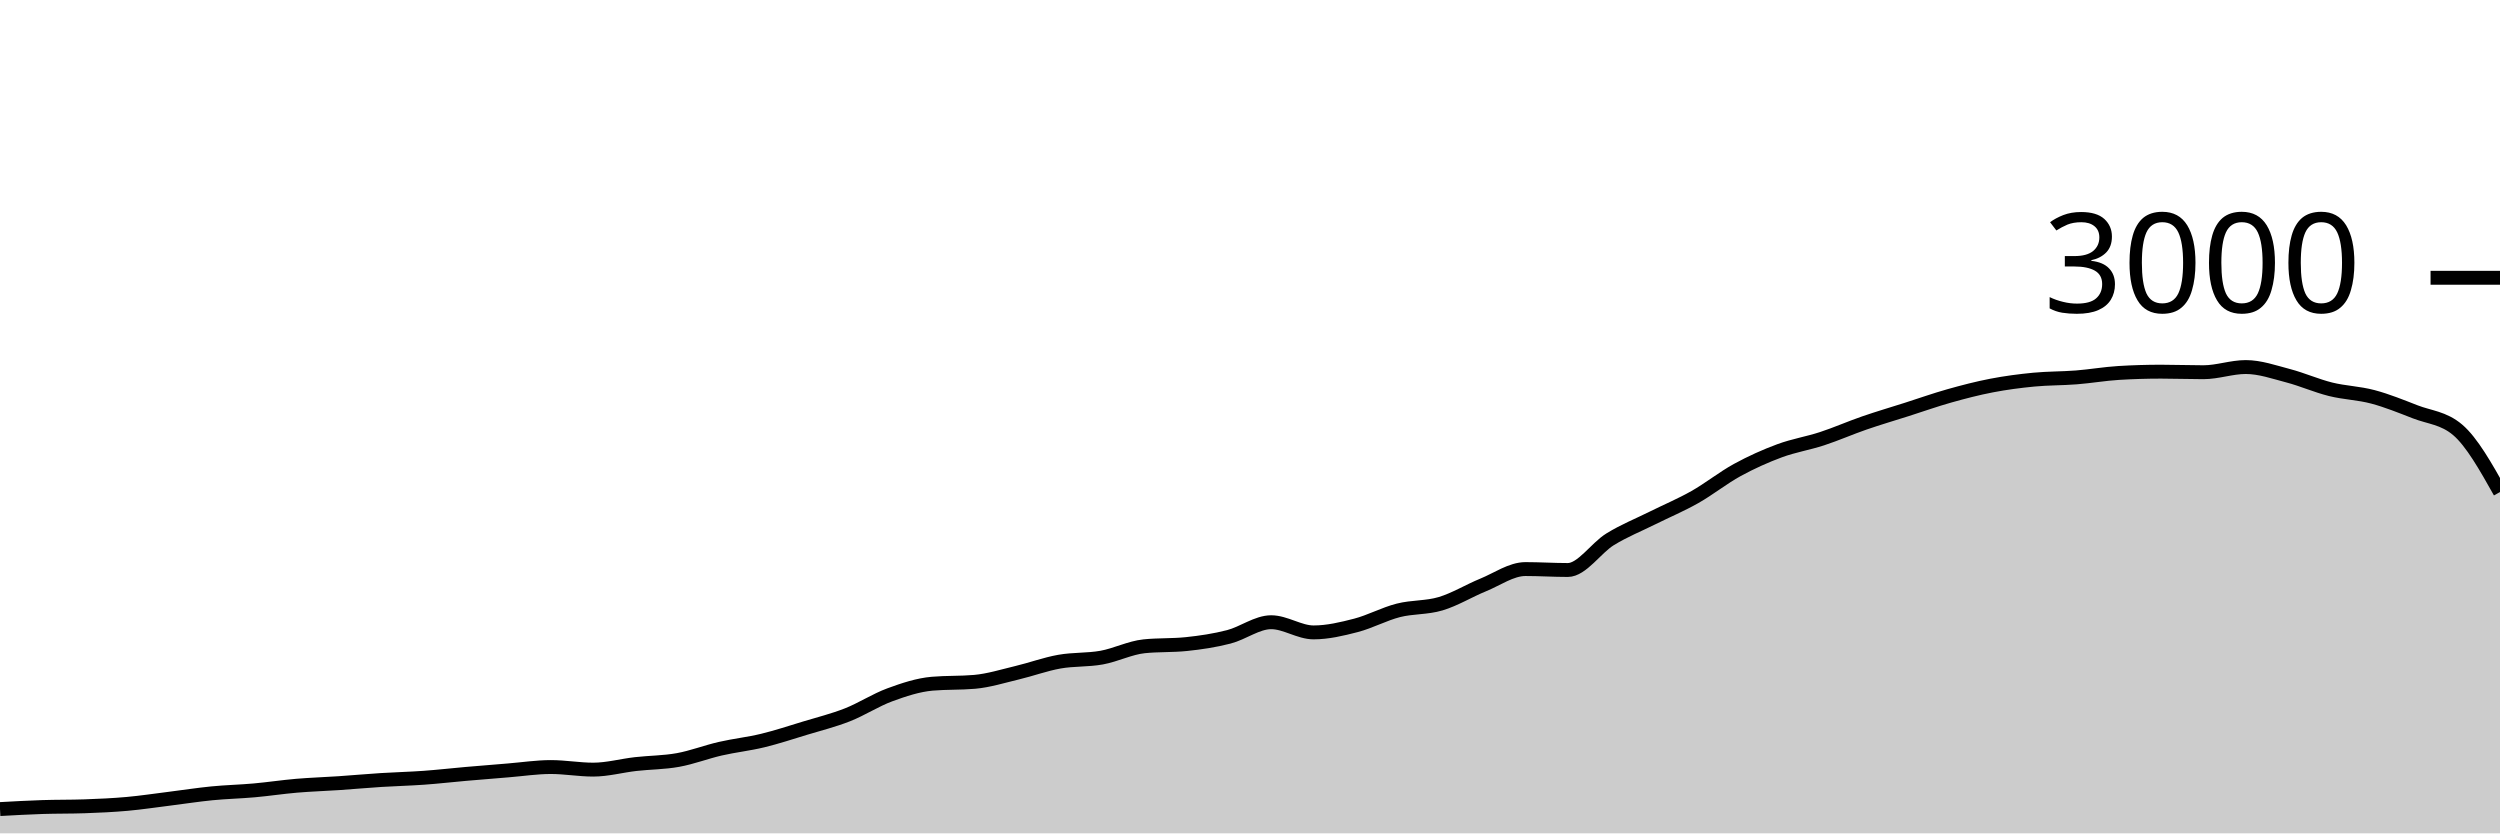
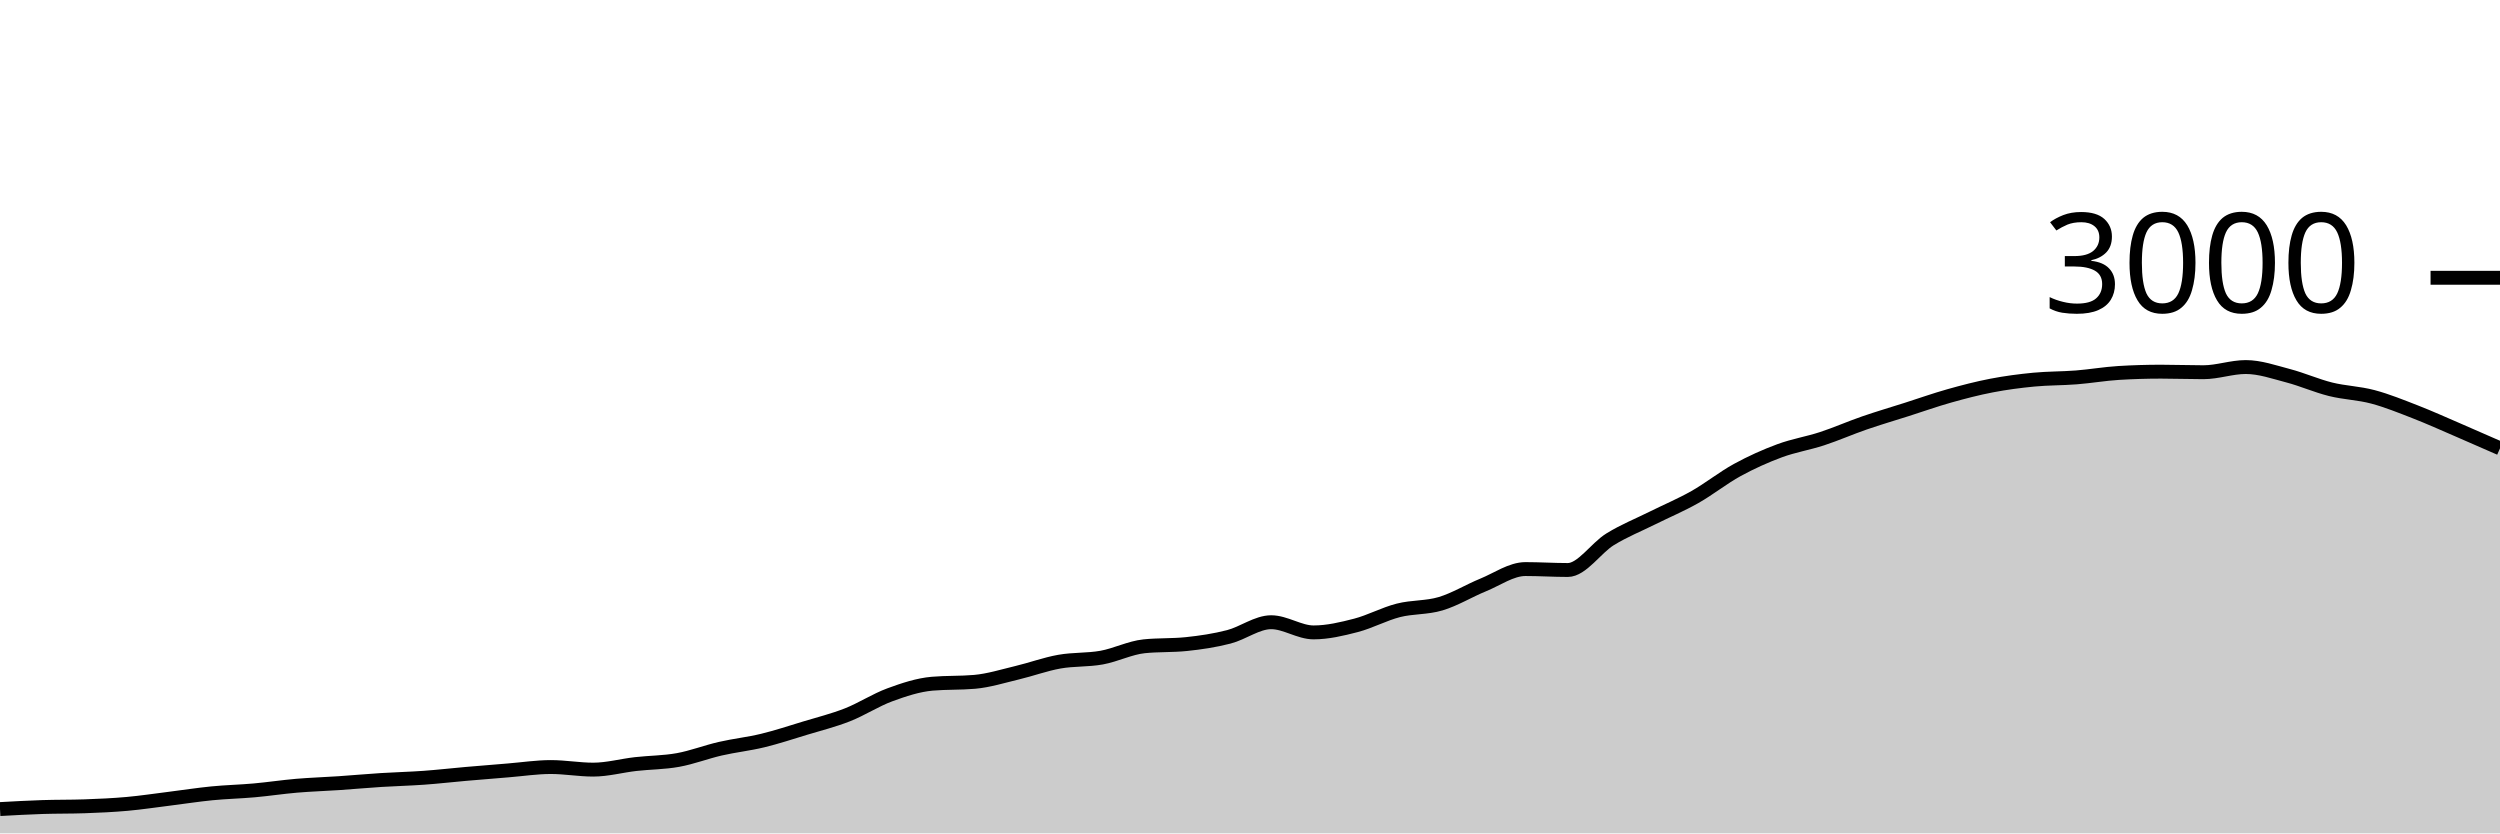
<svg xmlns="http://www.w3.org/2000/svg" viewBox="0 0 180 60">
  <g transform="translate(0,20)">
-     <path class="area" fill="rgba(0, 0, 0, 0.2)" d="M0,38.253C1.017,38.197,2.034,38.14,3.051,38.107C4.068,38.073,5.085,38.089,6.102,38.053C7.119,38.018,8.136,37.971,9.153,37.88C10.169,37.789,11.186,37.633,12.203,37.507C13.22,37.38,14.237,37.22,15.254,37.12C16.271,37.02,17.288,36.998,18.305,36.907C19.322,36.816,20.339,36.66,21.356,36.573C22.373,36.487,23.39,36.456,24.407,36.387C25.424,36.318,26.441,36.224,27.458,36.16C28.475,36.096,29.492,36.073,30.508,36C31.525,35.927,32.542,35.809,33.559,35.72C34.576,35.631,35.593,35.549,36.61,35.467C37.627,35.384,38.644,35.227,39.661,35.227C40.678,35.227,41.695,35.413,42.712,35.413C43.729,35.413,44.746,35.129,45.763,35.013C46.78,34.898,47.797,34.904,48.814,34.72C49.831,34.536,50.847,34.14,51.864,33.907C52.881,33.673,53.898,33.567,54.915,33.32C55.932,33.073,56.949,32.736,57.966,32.427C58.983,32.118,60,31.867,61.017,31.467C62.034,31.067,63.051,30.4,64.068,30.027C65.085,29.653,66.102,29.316,67.119,29.227C68.136,29.138,69.153,29.182,70.169,29.093C71.186,29.004,72.203,28.682,73.22,28.44C74.237,28.198,75.254,27.822,76.271,27.64C77.288,27.458,78.305,27.531,79.322,27.347C80.339,27.162,81.356,26.64,82.373,26.533C83.39,26.427,84.407,26.48,85.424,26.373C86.441,26.267,87.458,26.116,88.475,25.853C89.492,25.591,90.508,24.8,91.525,24.8C92.542,24.8,93.559,25.533,94.576,25.533C95.593,25.533,96.61,25.291,97.627,25.027C98.644,24.762,99.661,24.207,100.678,23.947C101.695,23.687,102.712,23.771,103.729,23.467C104.746,23.162,105.763,22.536,106.78,22.12C107.797,21.704,108.814,20.973,109.831,20.973C110.847,20.973,111.864,21.04,112.881,21.04C113.898,21.04,114.915,19.451,115.932,18.827C116.949,18.202,117.966,17.8,118.983,17.293C120,16.787,121.017,16.362,122.034,15.787C123.051,15.211,124.068,14.396,125.085,13.84C126.102,13.284,127.119,12.829,128.136,12.453C129.153,12.078,130.169,11.92,131.186,11.587C132.203,11.253,133.22,10.804,134.237,10.453C135.254,10.102,136.271,9.804,137.288,9.48C138.305,9.156,139.322,8.793,140.339,8.507C141.356,8.22,142.373,7.956,143.39,7.76C144.407,7.564,145.424,7.431,146.441,7.333C147.458,7.236,148.475,7.253,149.492,7.173C150.508,7.093,151.525,6.916,152.542,6.853C153.559,6.791,154.576,6.76,155.593,6.76C156.61,6.76,157.627,6.8,158.644,6.8C159.661,6.8,160.678,6.427,161.695,6.427C162.712,6.427,163.729,6.787,164.746,7.053C165.763,7.32,166.78,7.773,167.797,8.027C168.814,8.28,169.831,8.302,170.847,8.573C171.864,8.844,172.881,9.258,173.898,9.653C174.915,10.049,175.932,10.084,176.949,10.947C177.966,11.809,178.983,13.618,180,15.427L180,40C178.983,40,177.966,40,176.949,40C175.932,40,174.915,40,173.898,40C172.881,40,171.864,40,170.847,40C169.831,40,168.814,40,167.797,40C166.78,40,165.763,40,164.746,40C163.729,40,162.712,40,161.695,40C160.678,40,159.661,40,158.644,40C157.627,40,156.61,40,155.593,40C154.576,40,153.559,40,152.542,40C151.525,40,150.508,40,149.492,40C148.475,40,147.458,40,146.441,40C145.424,40,144.407,40,143.39,40C142.373,40,141.356,40,140.339,40C139.322,40,138.305,40,137.288,40C136.271,40,135.254,40,134.237,40C133.22,40,132.203,40,131.186,40C130.169,40,129.153,40,128.136,40C127.119,40,126.102,40,125.085,40C124.068,40,123.051,40,122.034,40C121.017,40,120,40,118.983,40C117.966,40,116.949,40,115.932,40C114.915,40,113.898,40,112.881,40C111.864,40,110.847,40,109.831,40C108.814,40,107.797,40,106.78,40C105.763,40,104.746,40,103.729,40C102.712,40,101.695,40,100.678,40C99.661,40,98.644,40,97.627,40C96.61,40,95.593,40,94.576,40C93.559,40,92.542,40,91.525,40C90.508,40,89.492,40,88.475,40C87.458,40,86.441,40,85.424,40C84.407,40,83.39,40,82.373,40C81.356,40,80.339,40,79.322,40C78.305,40,77.288,40,76.271,40C75.254,40,74.237,40,73.22,40C72.203,40,71.186,40,70.169,40C69.153,40,68.136,40,67.119,40C66.102,40,65.085,40,64.068,40C63.051,40,62.034,40,61.017,40C60,40,58.983,40,57.966,40C56.949,40,55.932,40,54.915,40C53.898,40,52.881,40,51.864,40C50.847,40,49.831,40,48.814,40C47.797,40,46.78,40,45.763,40C44.746,40,43.729,40,42.712,40C41.695,40,40.678,40,39.661,40C38.644,40,37.627,40,36.61,40C35.593,40,34.576,40,33.559,40C32.542,40,31.525,40,30.508,40C29.492,40,28.475,40,27.458,40C26.441,40,25.424,40,24.407,40C23.39,40,22.373,40,21.356,40C20.339,40,19.322,40,18.305,40C17.288,40,16.271,40,15.254,40C14.237,40,13.22,40,12.203,40C11.186,40,10.169,40,9.153,40C8.136,40,7.119,40,6.102,40C5.085,40,4.068,40,3.051,40C2.034,40,1.017,40,0,40Z" />
-     <path class="line" stroke="black" fill="none" d="M0,38.253C1.017,38.197,2.034,38.14,3.051,38.107C4.068,38.073,5.085,38.089,6.102,38.053C7.119,38.018,8.136,37.971,9.153,37.88C10.169,37.789,11.186,37.633,12.203,37.507C13.22,37.38,14.237,37.22,15.254,37.12C16.271,37.02,17.288,36.998,18.305,36.907C19.322,36.816,20.339,36.66,21.356,36.573C22.373,36.487,23.39,36.456,24.407,36.387C25.424,36.318,26.441,36.224,27.458,36.16C28.475,36.096,29.492,36.073,30.508,36C31.525,35.927,32.542,35.809,33.559,35.72C34.576,35.631,35.593,35.549,36.61,35.467C37.627,35.384,38.644,35.227,39.661,35.227C40.678,35.227,41.695,35.413,42.712,35.413C43.729,35.413,44.746,35.129,45.763,35.013C46.78,34.898,47.797,34.904,48.814,34.72C49.831,34.536,50.847,34.14,51.864,33.907C52.881,33.673,53.898,33.567,54.915,33.32C55.932,33.073,56.949,32.736,57.966,32.427C58.983,32.118,60,31.867,61.017,31.467C62.034,31.067,63.051,30.4,64.068,30.027C65.085,29.653,66.102,29.316,67.119,29.227C68.136,29.138,69.153,29.182,70.169,29.093C71.186,29.004,72.203,28.682,73.22,28.44C74.237,28.198,75.254,27.822,76.271,27.64C77.288,27.458,78.305,27.531,79.322,27.347C80.339,27.162,81.356,26.64,82.373,26.533C83.39,26.427,84.407,26.48,85.424,26.373C86.441,26.267,87.458,26.116,88.475,25.853C89.492,25.591,90.508,24.8,91.525,24.8C92.542,24.8,93.559,25.533,94.576,25.533C95.593,25.533,96.61,25.291,97.627,25.027C98.644,24.762,99.661,24.207,100.678,23.947C101.695,23.687,102.712,23.771,103.729,23.467C104.746,23.162,105.763,22.536,106.78,22.12C107.797,21.704,108.814,20.973,109.831,20.973C110.847,20.973,111.864,21.04,112.881,21.04C113.898,21.04,114.915,19.451,115.932,18.827C116.949,18.202,117.966,17.8,118.983,17.293C120,16.787,121.017,16.362,122.034,15.787C123.051,15.211,124.068,14.396,125.085,13.84C126.102,13.284,127.119,12.829,128.136,12.453C129.153,12.078,130.169,11.92,131.186,11.587C132.203,11.253,133.22,10.804,134.237,10.453C135.254,10.102,136.271,9.804,137.288,9.48C138.305,9.156,139.322,8.793,140.339,8.507C141.356,8.22,142.373,7.956,143.39,7.76C144.407,7.564,145.424,7.431,146.441,7.333C147.458,7.236,148.475,7.253,149.492,7.173C150.508,7.093,151.525,6.916,152.542,6.853C153.559,6.791,154.576,6.76,155.593,6.76C156.61,6.76,157.627,6.8,158.644,6.8C159.661,6.8,160.678,6.427,161.695,6.427C162.712,6.427,163.729,6.787,164.746,7.053C165.763,7.32,166.78,7.773,167.797,8.027C168.814,8.28,169.831,8.302,170.847,8.573C171.864,8.844,172.881,9.258,173.898,9.653C174.915,10.049,175.932,10.084,176.949,10.947C177.966,11.809,178.983,13.618,180,15.427" />
+     <path class="area" fill="rgba(0, 0, 0, 0.2)" d="M0,38.253C1.017,38.197,2.034,38.14,3.051,38.107C4.068,38.073,5.085,38.089,6.102,38.053C7.119,38.018,8.136,37.971,9.153,37.88C10.169,37.789,11.186,37.633,12.203,37.507C13.22,37.38,14.237,37.22,15.254,37.12C16.271,37.02,17.288,36.998,18.305,36.907C19.322,36.816,20.339,36.66,21.356,36.573C22.373,36.487,23.39,36.456,24.407,36.387C25.424,36.318,26.441,36.224,27.458,36.16C28.475,36.096,29.492,36.073,30.508,36C31.525,35.927,32.542,35.809,33.559,35.72C34.576,35.631,35.593,35.549,36.61,35.467C37.627,35.384,38.644,35.227,39.661,35.227C40.678,35.227,41.695,35.413,42.712,35.413C43.729,35.413,44.746,35.129,45.763,35.013C46.78,34.898,47.797,34.904,48.814,34.72C49.831,34.536,50.847,34.14,51.864,33.907C52.881,33.673,53.898,33.567,54.915,33.32C55.932,33.073,56.949,32.736,57.966,32.427C58.983,32.118,60,31.867,61.017,31.467C62.034,31.067,63.051,30.4,64.068,30.027C65.085,29.653,66.102,29.316,67.119,29.227C68.136,29.138,69.153,29.182,70.169,29.093C71.186,29.004,72.203,28.682,73.22,28.44C74.237,28.198,75.254,27.822,76.271,27.64C77.288,27.458,78.305,27.531,79.322,27.347C80.339,27.162,81.356,26.64,82.373,26.533C83.39,26.427,84.407,26.48,85.424,26.373C86.441,26.267,87.458,26.116,88.475,25.853C89.492,25.591,90.508,24.8,91.525,24.8C92.542,24.8,93.559,25.533,94.576,25.533C95.593,25.533,96.61,25.291,97.627,25.027C98.644,24.762,99.661,24.207,100.678,23.947C101.695,23.687,102.712,23.771,103.729,23.467C104.746,23.162,105.763,22.536,106.78,22.12C107.797,21.704,108.814,20.973,109.831,20.973C110.847,20.973,111.864,21.04,112.881,21.04C113.898,21.04,114.915,19.451,115.932,18.827C116.949,18.202,117.966,17.8,118.983,17.293C120,16.787,121.017,16.362,122.034,15.787C123.051,15.211,124.068,14.396,125.085,13.84C126.102,13.284,127.119,12.829,128.136,12.453C129.153,12.078,130.169,11.92,131.186,11.587C132.203,11.253,133.22,10.804,134.237,10.453C135.254,10.102,136.271,9.804,137.288,9.48C138.305,9.156,139.322,8.793,140.339,8.507C141.356,8.22,142.373,7.956,143.39,7.76C144.407,7.564,145.424,7.431,146.441,7.333C147.458,7.236,148.475,7.253,149.492,7.173C150.508,7.093,151.525,6.916,152.542,6.853C153.559,6.791,154.576,6.76,155.593,6.76C156.61,6.76,157.627,6.8,158.644,6.8C159.661,6.8,160.678,6.427,161.695,6.427C162.712,6.427,163.729,6.787,164.746,7.053C165.763,7.32,166.78,7.773,167.797,8.027C168.814,8.28,169.831,8.302,170.847,8.573C171.864,8.844,172.881,9.258,173.898,9.653C174.915,10.049,175.932,10.509,176.949,10.947C177.966,11.384,178.983,11.832,180,12.28L180,40C178.983,40,177.966,40,176.949,40C175.932,40,174.915,40,173.898,40C172.881,40,171.864,40,170.847,40C169.831,40,168.814,40,167.797,40C166.78,40,165.763,40,164.746,40C163.729,40,162.712,40,161.695,40C160.678,40,159.661,40,158.644,40C157.627,40,156.61,40,155.593,40C154.576,40,153.559,40,152.542,40C151.525,40,150.508,40,149.492,40C148.475,40,147.458,40,146.441,40C145.424,40,144.407,40,143.39,40C142.373,40,141.356,40,140.339,40C139.322,40,138.305,40,137.288,40C136.271,40,135.254,40,134.237,40C133.22,40,132.203,40,131.186,40C130.169,40,129.153,40,128.136,40C127.119,40,126.102,40,125.085,40C124.068,40,123.051,40,122.034,40C121.017,40,120,40,118.983,40C117.966,40,116.949,40,115.932,40C114.915,40,113.898,40,112.881,40C111.864,40,110.847,40,109.831,40C108.814,40,107.797,40,106.78,40C105.763,40,104.746,40,103.729,40C102.712,40,101.695,40,100.678,40C99.661,40,98.644,40,97.627,40C96.61,40,95.593,40,94.576,40C93.559,40,92.542,40,91.525,40C90.508,40,89.492,40,88.475,40C87.458,40,86.441,40,85.424,40C84.407,40,83.39,40,82.373,40C81.356,40,80.339,40,79.322,40C78.305,40,77.288,40,76.271,40C75.254,40,74.237,40,73.22,40C72.203,40,71.186,40,70.169,40C69.153,40,68.136,40,67.119,40C66.102,40,65.085,40,64.068,40C63.051,40,62.034,40,61.017,40C60,40,58.983,40,57.966,40C56.949,40,55.932,40,54.915,40C53.898,40,52.881,40,51.864,40C50.847,40,49.831,40,48.814,40C47.797,40,46.78,40,45.763,40C44.746,40,43.729,40,42.712,40C41.695,40,40.678,40,39.661,40C38.644,40,37.627,40,36.61,40C35.593,40,34.576,40,33.559,40C32.542,40,31.525,40,30.508,40C29.492,40,28.475,40,27.458,40C26.441,40,25.424,40,24.407,40C23.39,40,22.373,40,21.356,40C20.339,40,19.322,40,18.305,40C17.288,40,16.271,40,15.254,40C14.237,40,13.22,40,12.203,40C11.186,40,10.169,40,9.153,40C8.136,40,7.119,40,6.102,40C5.085,40,4.068,40,3.051,40C2.034,40,1.017,40,0,40Z" />
+     <path class="line" stroke="black" fill="none" d="M0,38.253C1.017,38.197,2.034,38.14,3.051,38.107C4.068,38.073,5.085,38.089,6.102,38.053C7.119,38.018,8.136,37.971,9.153,37.88C10.169,37.789,11.186,37.633,12.203,37.507C13.22,37.38,14.237,37.22,15.254,37.12C16.271,37.02,17.288,36.998,18.305,36.907C19.322,36.816,20.339,36.66,21.356,36.573C22.373,36.487,23.39,36.456,24.407,36.387C25.424,36.318,26.441,36.224,27.458,36.16C28.475,36.096,29.492,36.073,30.508,36C31.525,35.927,32.542,35.809,33.559,35.72C34.576,35.631,35.593,35.549,36.61,35.467C37.627,35.384,38.644,35.227,39.661,35.227C40.678,35.227,41.695,35.413,42.712,35.413C43.729,35.413,44.746,35.129,45.763,35.013C46.78,34.898,47.797,34.904,48.814,34.72C49.831,34.536,50.847,34.14,51.864,33.907C52.881,33.673,53.898,33.567,54.915,33.32C55.932,33.073,56.949,32.736,57.966,32.427C58.983,32.118,60,31.867,61.017,31.467C62.034,31.067,63.051,30.4,64.068,30.027C65.085,29.653,66.102,29.316,67.119,29.227C68.136,29.138,69.153,29.182,70.169,29.093C71.186,29.004,72.203,28.682,73.22,28.44C74.237,28.198,75.254,27.822,76.271,27.64C77.288,27.458,78.305,27.531,79.322,27.347C80.339,27.162,81.356,26.64,82.373,26.533C83.39,26.427,84.407,26.48,85.424,26.373C86.441,26.267,87.458,26.116,88.475,25.853C89.492,25.591,90.508,24.8,91.525,24.8C92.542,24.8,93.559,25.533,94.576,25.533C95.593,25.533,96.61,25.291,97.627,25.027C98.644,24.762,99.661,24.207,100.678,23.947C101.695,23.687,102.712,23.771,103.729,23.467C104.746,23.162,105.763,22.536,106.78,22.12C107.797,21.704,108.814,20.973,109.831,20.973C110.847,20.973,111.864,21.04,112.881,21.04C113.898,21.04,114.915,19.451,115.932,18.827C116.949,18.202,117.966,17.8,118.983,17.293C120,16.787,121.017,16.362,122.034,15.787C123.051,15.211,124.068,14.396,125.085,13.84C126.102,13.284,127.119,12.829,128.136,12.453C129.153,12.078,130.169,11.92,131.186,11.587C132.203,11.253,133.22,10.804,134.237,10.453C135.254,10.102,136.271,9.804,137.288,9.48C138.305,9.156,139.322,8.793,140.339,8.507C141.356,8.22,142.373,7.956,143.39,7.76C144.407,7.564,145.424,7.431,146.441,7.333C147.458,7.236,148.475,7.253,149.492,7.173C150.508,7.093,151.525,6.916,152.542,6.853C153.559,6.791,154.576,6.76,155.593,6.76C156.61,6.76,157.627,6.8,158.644,6.8C159.661,6.8,160.678,6.427,161.695,6.427C162.712,6.427,163.729,6.787,164.746,7.053C165.763,7.32,166.78,7.773,167.797,8.027C168.814,8.28,169.831,8.302,170.847,8.573C171.864,8.844,172.881,9.258,173.898,9.653C174.915,10.049,175.932,10.509,176.949,10.947C177.966,11.384,178.983,11.832,180,12.28" />
    <path class="axis-ceiling" stroke-width="1" stroke="black" fill="none" d="M175,0L180,0" />
    <text class="axis-ceiling-label" font-family="sans-serif" text-anchor="end" font-size="10px" x="170" y="2.5">3000</text>
  </g>
</svg>
